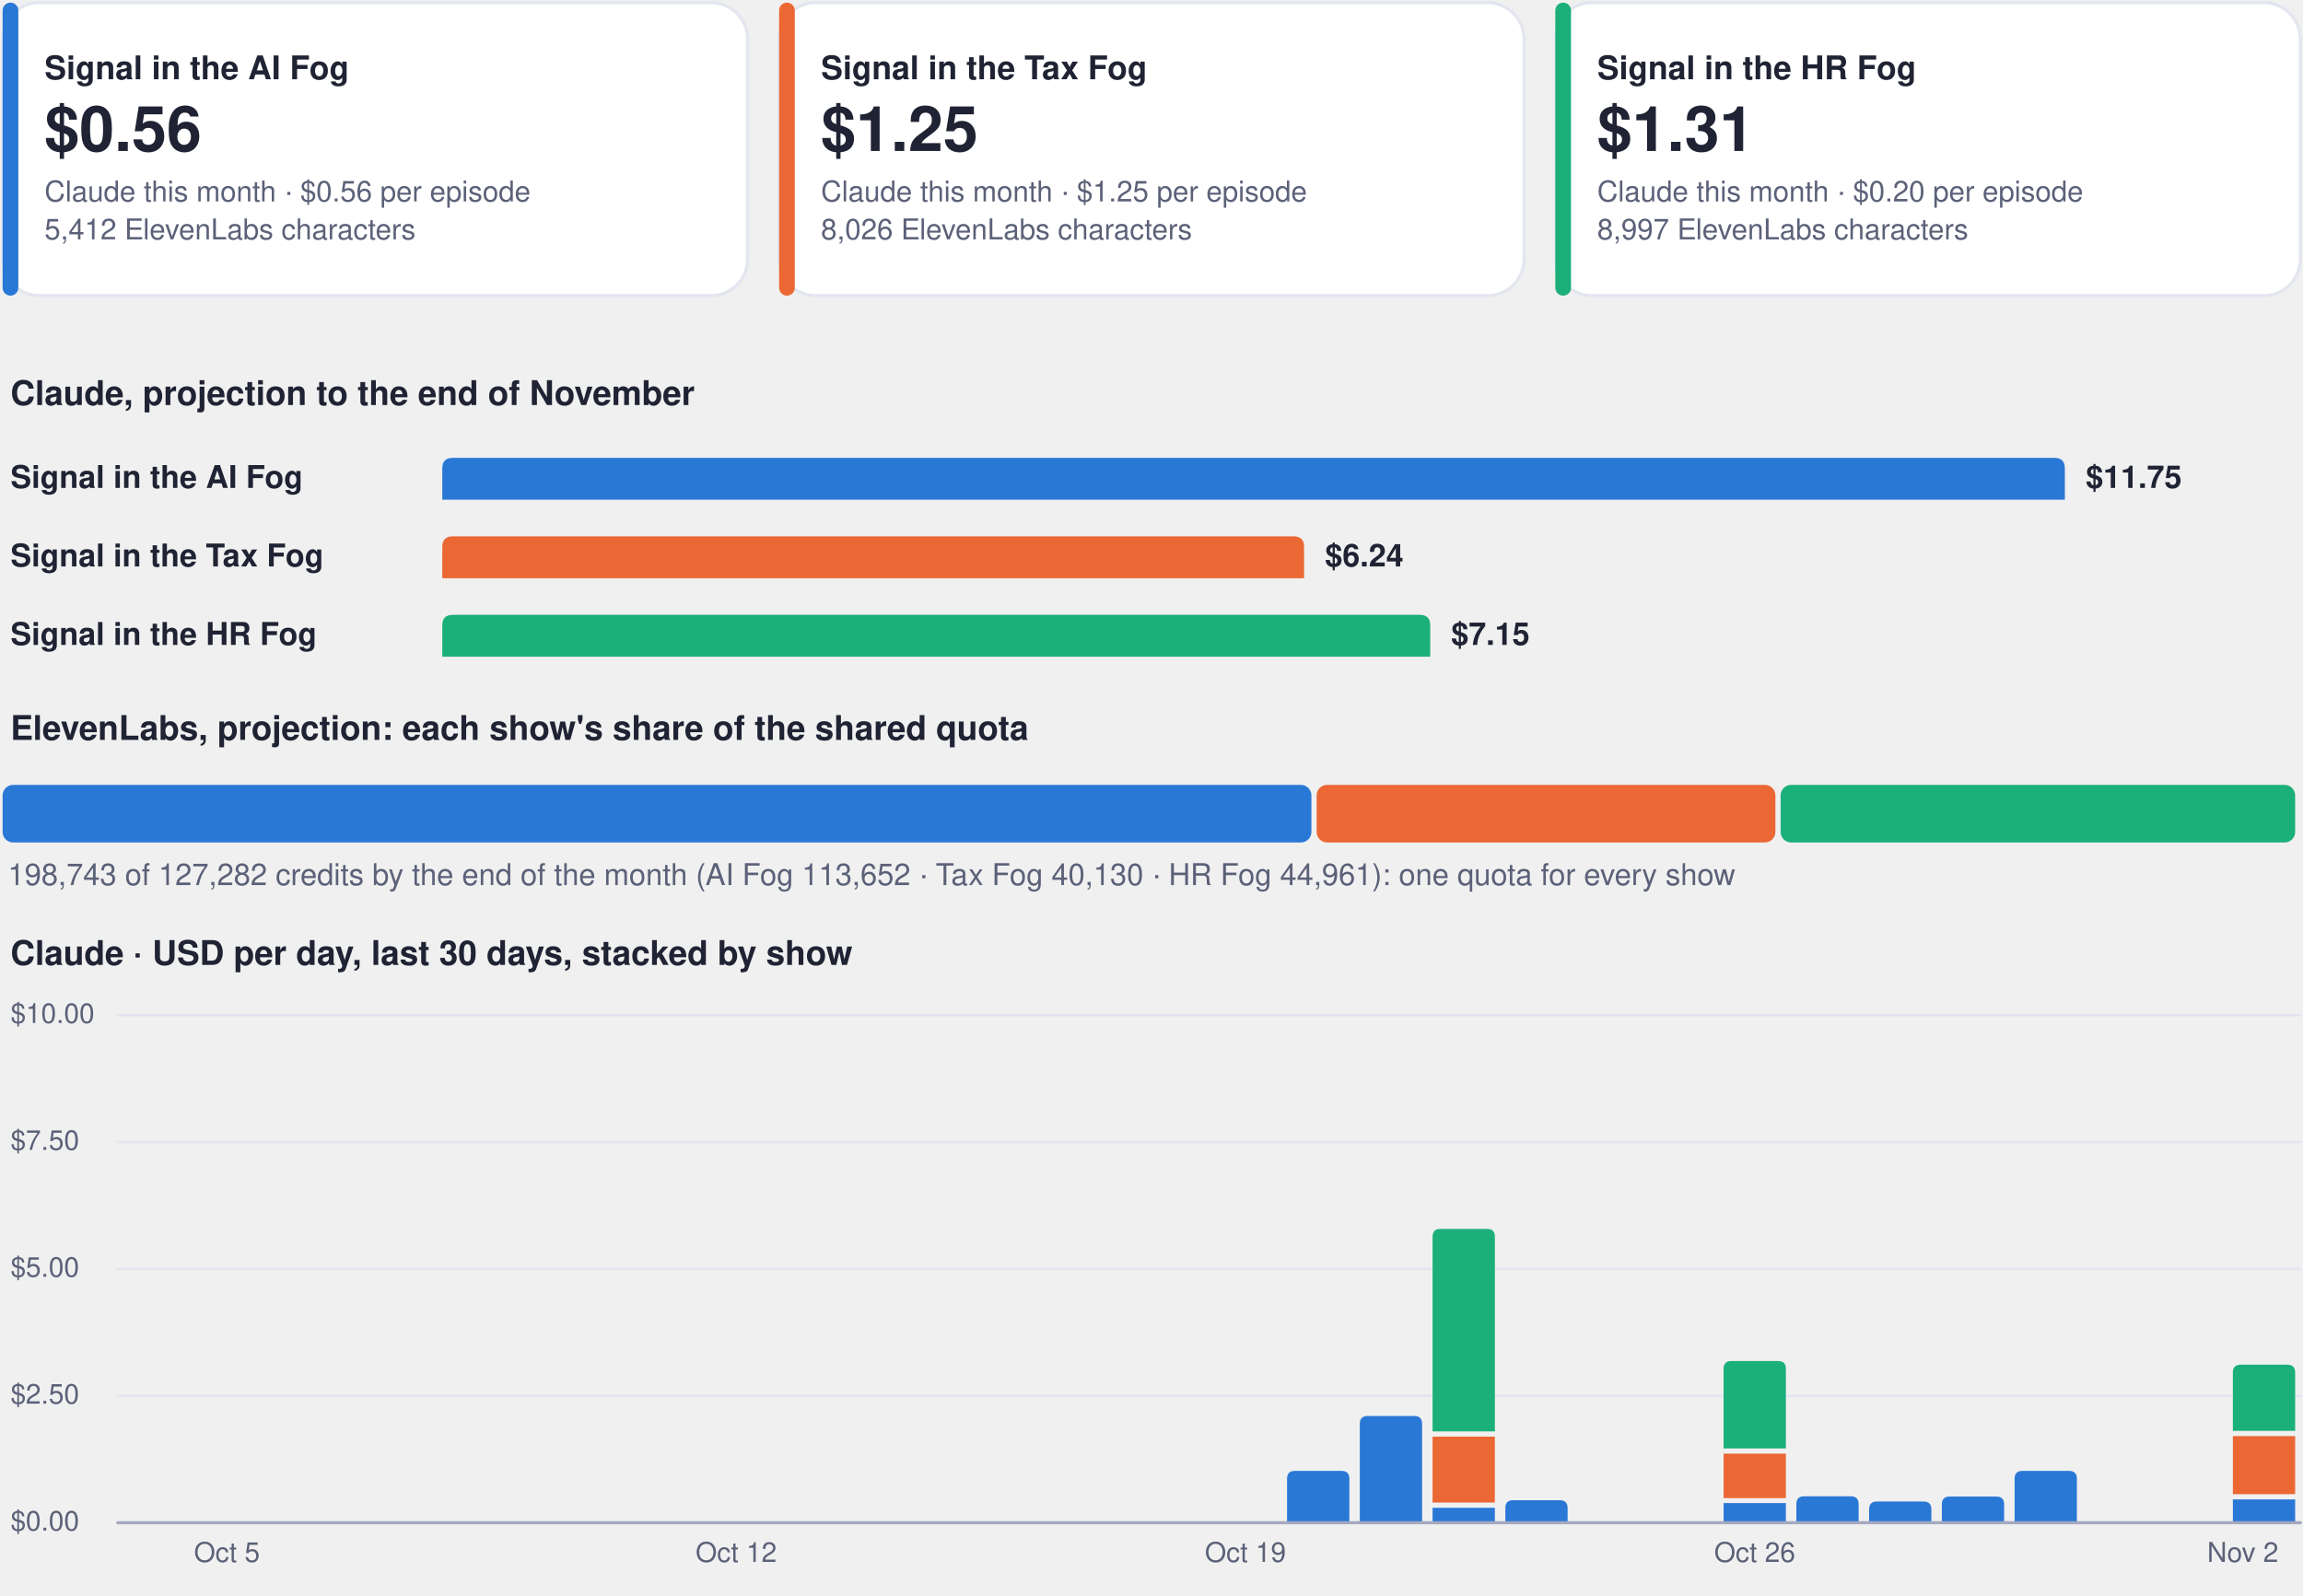
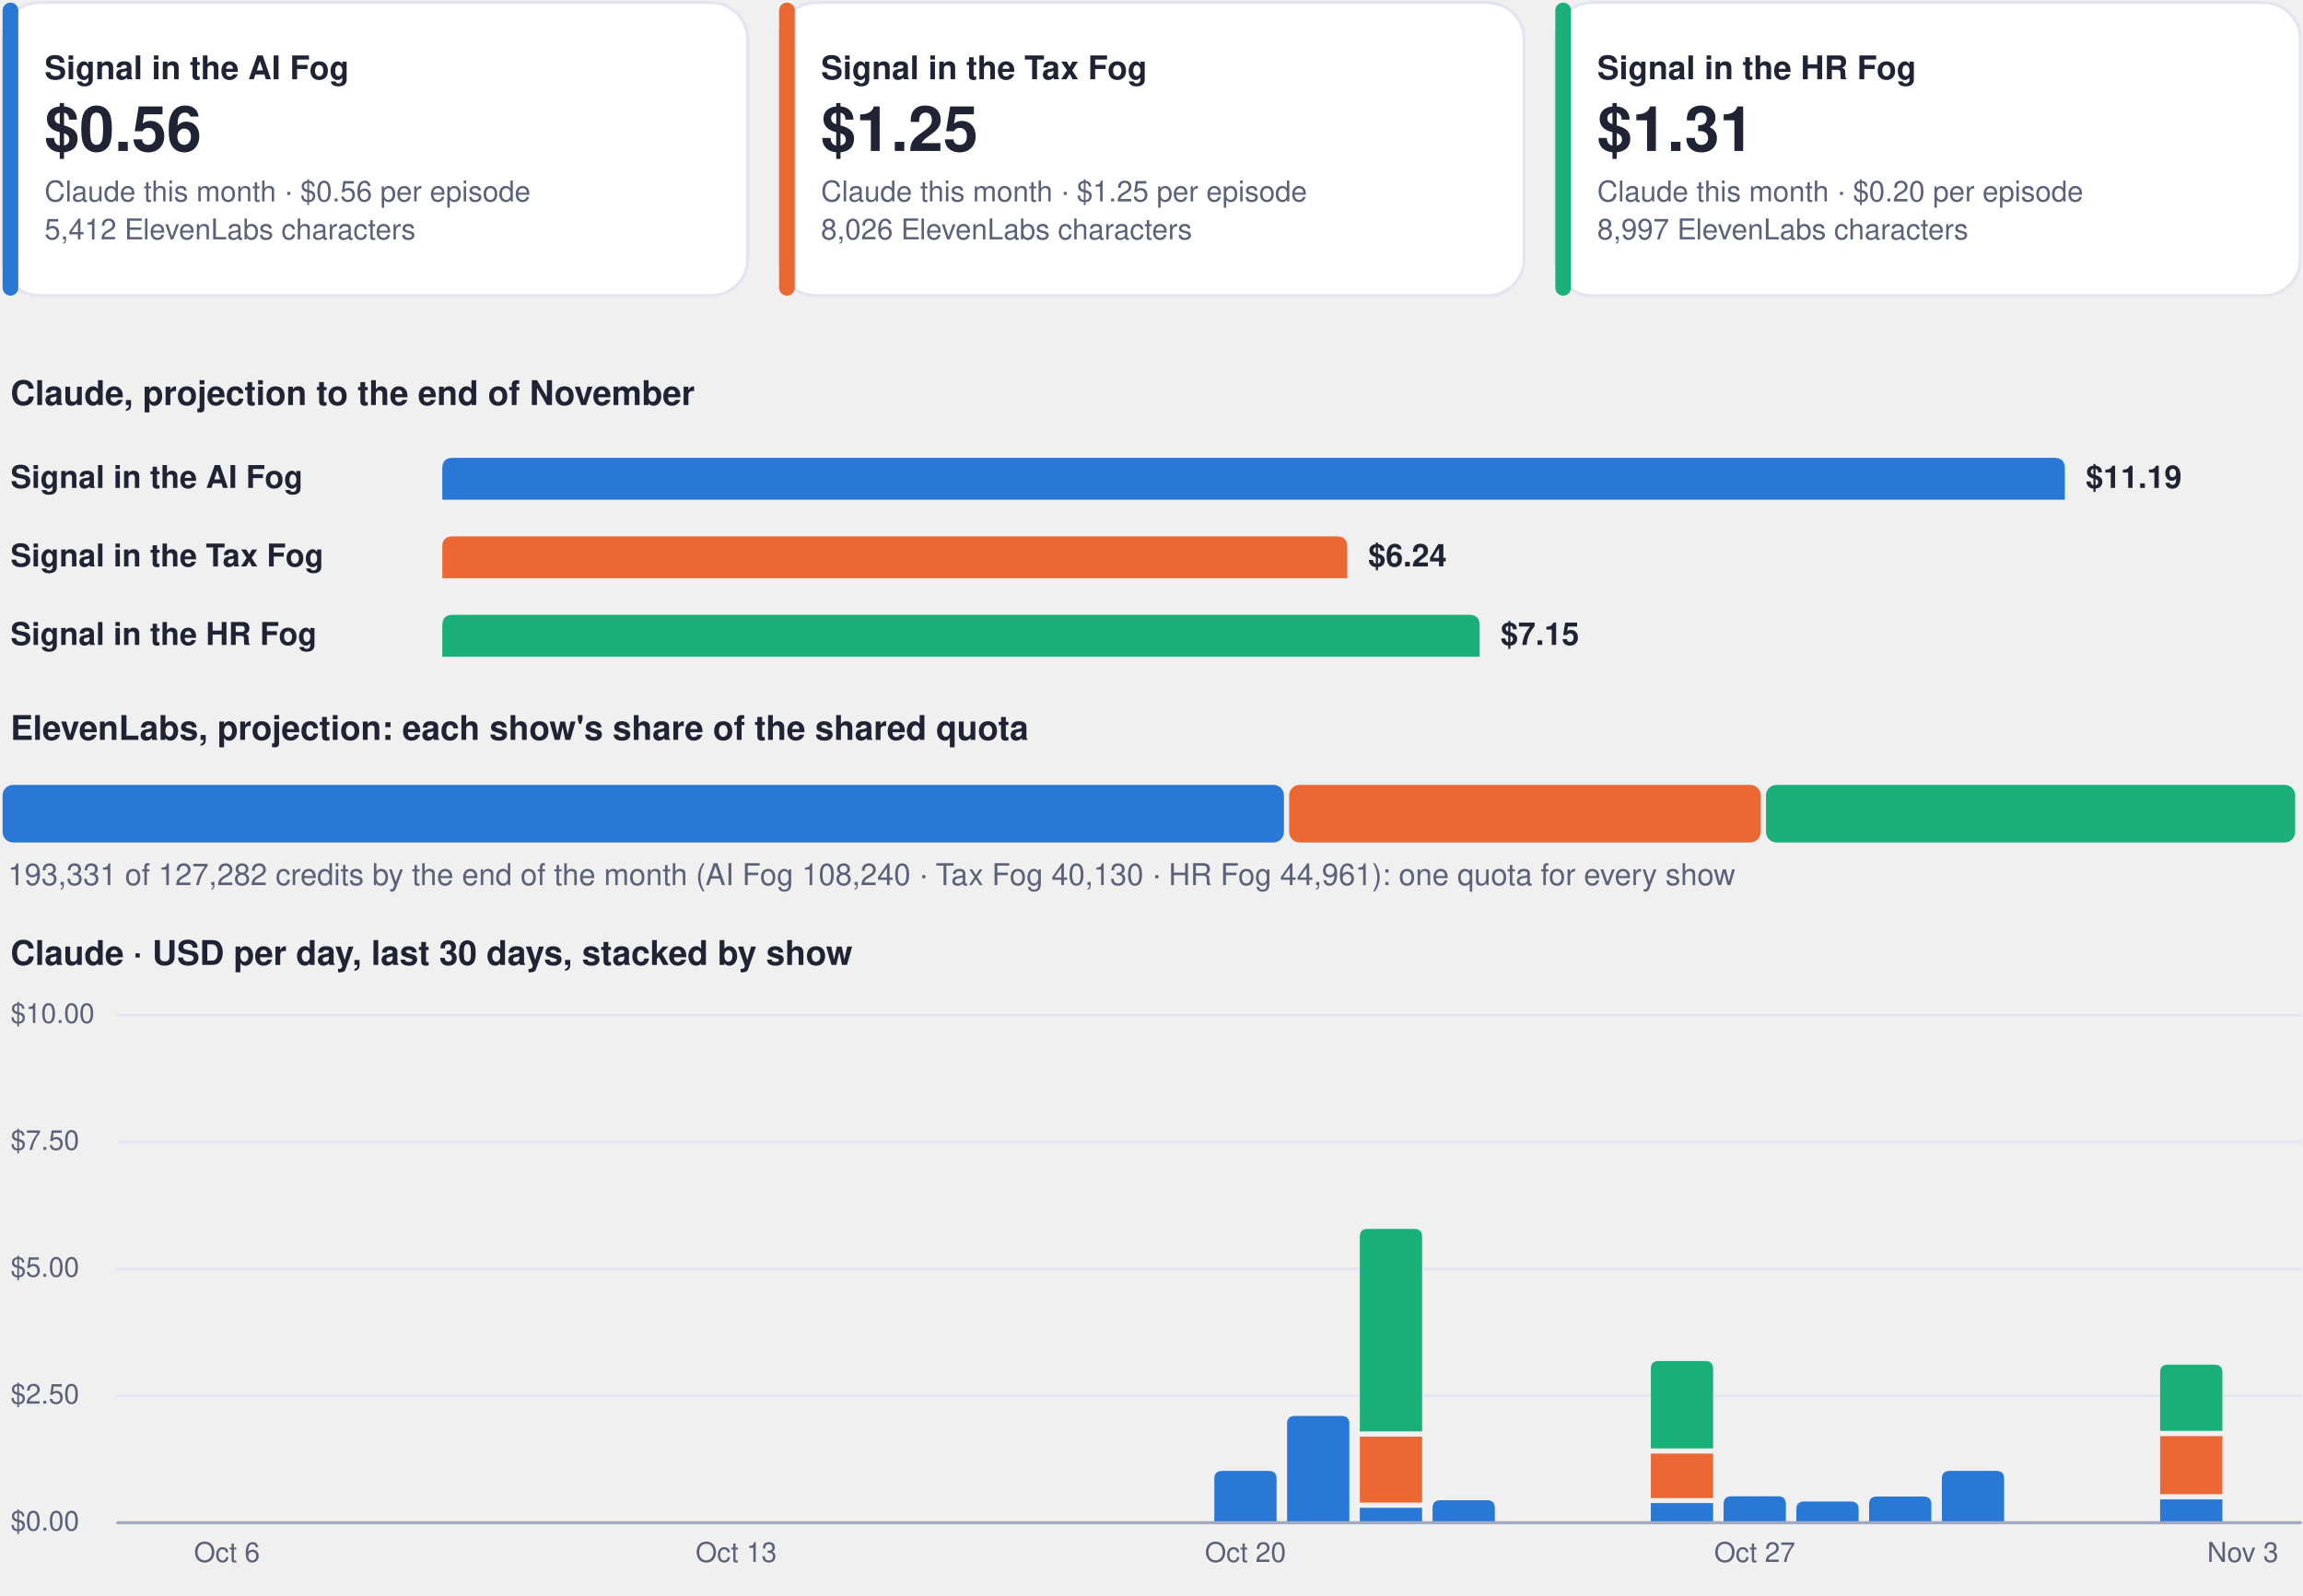
<svg xmlns="http://www.w3.org/2000/svg" viewBox="0 0 880 610" width="880" height="610" role="img" aria-label="Costs dashboard, every show">
  <rect x="1.0" y="1.0" width="284.7" height="112.0" rx="14" fill="#ffffff" stroke="#e3e6f0" stroke-width="1.2" />
  <rect x="1.0" y="1.0" width="6.0" height="112.0" rx="3" fill="#2a78d6" stroke="none" stroke-width="1.2" />
  <g class="box">
    <rect x="15.0" y="8.0" width="262.7" height="98.0" rx="12" fill="none" stroke="none" stroke-width="1.2" class="frame" />
    <text x="17.0" y="30.3" font-family="-apple-system, BlinkMacSystemFont, 'Segoe UI', Helvetica, Arial, sans-serif" font-size="12.5" font-weight="700" fill="#1f2333" text-anchor="start">Signal in the AI Fog</text>
    <text x="17.0" y="57.7" font-family="-apple-system, BlinkMacSystemFont, 'Segoe UI', Helvetica, Arial, sans-serif" font-size="24" font-weight="750" fill="#1f2333" text-anchor="start">$0.56</text>
    <text x="17.0" y="77.0" font-family="-apple-system, BlinkMacSystemFont, 'Segoe UI', Helvetica, Arial, sans-serif" font-size="11" font-weight="400" fill="#5b6178" text-anchor="start">Claude this month · $0.56 per episode</text>
    <text x="17.0" y="91.5" font-family="-apple-system, BlinkMacSystemFont, 'Segoe UI', Helvetica, Arial, sans-serif" font-size="11" font-weight="400" fill="#5b6178" text-anchor="start">5,412 ElevenLabs characters</text>
  </g>
  <rect x="297.7" y="1.0" width="284.7" height="112.0" rx="14" fill="#ffffff" stroke="#e3e6f0" stroke-width="1.2" />
  <rect x="297.7" y="1.0" width="6.0" height="112.0" rx="3" fill="#eb6834" stroke="none" stroke-width="1.2" />
  <g class="box">
    <rect x="311.7" y="8.0" width="262.7" height="98.0" rx="12" fill="none" stroke="none" stroke-width="1.2" class="frame" />
    <text x="313.7" y="30.3" font-family="-apple-system, BlinkMacSystemFont, 'Segoe UI', Helvetica, Arial, sans-serif" font-size="12.5" font-weight="700" fill="#1f2333" text-anchor="start">Signal in the Tax Fog</text>
    <text x="313.7" y="57.7" font-family="-apple-system, BlinkMacSystemFont, 'Segoe UI', Helvetica, Arial, sans-serif" font-size="24" font-weight="750" fill="#1f2333" text-anchor="start">$1.25</text>
    <text x="313.7" y="77.0" font-family="-apple-system, BlinkMacSystemFont, 'Segoe UI', Helvetica, Arial, sans-serif" font-size="11" font-weight="400" fill="#5b6178" text-anchor="start">Claude this month · $1.25 per episode</text>
    <text x="313.7" y="91.5" font-family="-apple-system, BlinkMacSystemFont, 'Segoe UI', Helvetica, Arial, sans-serif" font-size="11" font-weight="400" fill="#5b6178" text-anchor="start">8,026 ElevenLabs characters</text>
  </g>
  <rect x="594.3" y="1.0" width="284.7" height="112.0" rx="14" fill="#ffffff" stroke="#e3e6f0" stroke-width="1.2" />
  <rect x="594.3" y="1.0" width="6.0" height="112.0" rx="3" fill="#1baf7a" stroke="none" stroke-width="1.2" />
  <g class="box">
    <rect x="608.3" y="8.0" width="262.7" height="98.0" rx="12" fill="none" stroke="none" stroke-width="1.2" class="frame" />
    <text x="610.3" y="30.3" font-family="-apple-system, BlinkMacSystemFont, 'Segoe UI', Helvetica, Arial, sans-serif" font-size="12.5" font-weight="700" fill="#1f2333" text-anchor="start">Signal in the HR Fog</text>
    <text x="610.3" y="57.7" font-family="-apple-system, BlinkMacSystemFont, 'Segoe UI', Helvetica, Arial, sans-serif" font-size="24" font-weight="750" fill="#1f2333" text-anchor="start">$1.31</text>
    <text x="610.3" y="77.0" font-family="-apple-system, BlinkMacSystemFont, 'Segoe UI', Helvetica, Arial, sans-serif" font-size="11" font-weight="400" fill="#5b6178" text-anchor="start">Claude this month · $0.20 per episode</text>
    <text x="610.3" y="91.5" font-family="-apple-system, BlinkMacSystemFont, 'Segoe UI', Helvetica, Arial, sans-serif" font-size="11" font-weight="400" fill="#5b6178" text-anchor="start">8,997 ElevenLabs characters</text>
  </g>
  <g class="box">
    <rect x="1.0" y="140.0" width="878.0" height="22.0" rx="12" fill="none" stroke="none" stroke-width="1.2" class="frame" />
    <text x="4.0" y="154.8" font-family="-apple-system, BlinkMacSystemFont, 'Segoe UI', Helvetica, Arial, sans-serif" font-size="13" font-weight="700" fill="#1f2333" text-anchor="start">Claude, projection to the end of November</text>
  </g>
  <g class="box">
    <rect x="1.0" y="172.0" width="160.0" height="22.0" rx="12" fill="none" stroke="none" stroke-width="1.2" class="frame" />
    <text x="4.0" y="186.5" font-family="-apple-system, BlinkMacSystemFont, 'Segoe UI', Helvetica, Arial, sans-serif" font-size="12" font-weight="600" fill="#1f2333" text-anchor="start">Signal in the AI Fog</text>
  </g>
  <path d="M169.0,191.0 L169.0,179.0 Q169.0,175.0 173.0,175.0 L785.0,175.0 Q789.0,175.0 789.0,179.0 L789.0,191.0 Z" fill="#2a78d6" />
  <g class="box">
    <rect x="795.0" y="172.0" width="84.0" height="22.0" rx="12" fill="none" stroke="none" stroke-width="1.2" class="frame" />
-     <text x="797.0" y="186.5" font-family="-apple-system, BlinkMacSystemFont, 'Segoe UI', Helvetica, Arial, sans-serif" font-size="12" font-weight="650" fill="#1f2333" text-anchor="start">$11.75</text>
+     <text x="797.0" y="186.5" font-family="-apple-system, BlinkMacSystemFont, 'Segoe UI', Helvetica, Arial, sans-serif" font-size="12" font-weight="650" fill="#1f2333" text-anchor="start">$11.19</text>
  </g>
  <g class="box">
    <rect x="1.0" y="202.0" width="160.0" height="22.0" rx="12" fill="none" stroke="none" stroke-width="1.2" class="frame" />
    <text x="4.0" y="216.5" font-family="-apple-system, BlinkMacSystemFont, 'Segoe UI', Helvetica, Arial, sans-serif" font-size="12" font-weight="600" fill="#1f2333" text-anchor="start">Signal in the Tax Fog</text>
  </g>
-   <path d="M169.0,221.0 L169.0,209.0 Q169.0,205.0 173.0,205.0 L494.3,205.0 Q498.3,205.0 498.3,209.0 L498.3,221.0 Z" fill="#eb6834" />
+   <path d="M169.0,221.0 L169.0,209.0 Q169.0,205.0 173.0,205.0 L510.8,205.0 Q514.8,205.0 514.8,209.0 L514.8,221.0 Z" fill="#eb6834" />
  <g class="box">
-     <rect x="504.3" y="202.0" width="84.0" height="22.0" rx="12" fill="none" stroke="none" stroke-width="1.2" class="frame" />
-     <text x="506.3" y="216.5" font-family="-apple-system, BlinkMacSystemFont, 'Segoe UI', Helvetica, Arial, sans-serif" font-size="12" font-weight="650" fill="#1f2333" text-anchor="start">$6.24</text>
+     <rect x="520.8" y="202.0" width="84.0" height="22.0" rx="12" fill="none" stroke="none" stroke-width="1.2" class="frame" />
+     <text x="522.8" y="216.5" font-family="-apple-system, BlinkMacSystemFont, 'Segoe UI', Helvetica, Arial, sans-serif" font-size="12" font-weight="650" fill="#1f2333" text-anchor="start">$6.24</text>
  </g>
  <g class="box">
    <rect x="1.0" y="232.0" width="160.0" height="22.0" rx="12" fill="none" stroke="none" stroke-width="1.2" class="frame" />
    <text x="4.0" y="246.5" font-family="-apple-system, BlinkMacSystemFont, 'Segoe UI', Helvetica, Arial, sans-serif" font-size="12" font-weight="600" fill="#1f2333" text-anchor="start">Signal in the HR Fog</text>
  </g>
-   <path d="M169.0,251.0 L169.0,239.0 Q169.0,235.0 173.0,235.0 L542.5,235.0 Q546.5,235.0 546.5,239.0 L546.5,251.0 Z" fill="#1baf7a" />
+   <path d="M169.0,251.0 L169.0,239.0 Q169.0,235.0 173.0,235.0 L561.4,235.0 Q565.4,235.0 565.4,239.0 L565.4,251.0 Z" fill="#1baf7a" />
  <g class="box">
-     <rect x="552.5" y="232.0" width="84.0" height="22.0" rx="12" fill="none" stroke="none" stroke-width="1.2" class="frame" />
-     <text x="554.5" y="246.5" font-family="-apple-system, BlinkMacSystemFont, 'Segoe UI', Helvetica, Arial, sans-serif" font-size="12" font-weight="650" fill="#1f2333" text-anchor="start">$7.15</text>
+     <rect x="571.4" y="232.0" width="84.0" height="22.0" rx="12" fill="none" stroke="none" stroke-width="1.2" class="frame" />
+     <text x="573.4" y="246.5" font-family="-apple-system, BlinkMacSystemFont, 'Segoe UI', Helvetica, Arial, sans-serif" font-size="12" font-weight="650" fill="#1f2333" text-anchor="start">$7.15</text>
  </g>
  <g class="box">
    <rect x="1.0" y="268.0" width="878.0" height="22.0" rx="12" fill="none" stroke="none" stroke-width="1.2" class="frame" />
    <text x="4.0" y="282.8" font-family="-apple-system, BlinkMacSystemFont, 'Segoe UI', Helvetica, Arial, sans-serif" font-size="13" font-weight="700" fill="#1f2333" text-anchor="start">ElevenLabs, projection: each show's share of the shared quota</text>
  </g>
-   <rect x="1.0" y="300.0" width="500.1" height="22.0" rx="4" fill="#2a78d6" stroke="none" stroke-width="1.2" />
-   <rect x="503.1" y="300.0" width="175.3" height="22.0" rx="4" fill="#eb6834" stroke="none" stroke-width="1.2" />
-   <rect x="680.4" y="300.0" width="196.6" height="22.0" rx="4" fill="#1baf7a" stroke="none" stroke-width="1.2" />
+   <rect x="1.0" y="300.0" width="489.6" height="22.0" rx="4" fill="#2a78d6" stroke="none" stroke-width="1.2" />
+   <rect x="492.6" y="300.0" width="180.2" height="22.0" rx="4" fill="#eb6834" stroke="none" stroke-width="1.2" />
+   <rect x="674.8" y="300.0" width="202.2" height="22.0" rx="4" fill="#1baf7a" stroke="none" stroke-width="1.2" />
  <g class="box">
    <rect x="1.0" y="326.0" width="878.0" height="18.0" rx="12" fill="none" stroke="none" stroke-width="1.2" class="frame" />
-     <text x="3.0" y="338.3" font-family="-apple-system, BlinkMacSystemFont, 'Segoe UI', Helvetica, Arial, sans-serif" font-size="11.5" font-weight="500" fill="#5b6178" text-anchor="start">198,743 of 127,282 credits by the end of the month (AI Fog 113,652 · Tax Fog 40,130 · HR Fog 44,961): one quota for every show</text>
+     <text x="3.0" y="338.3" font-family="-apple-system, BlinkMacSystemFont, 'Segoe UI', Helvetica, Arial, sans-serif" font-size="11.5" font-weight="500" fill="#5b6178" text-anchor="start">193,331 of 127,282 credits by the end of the month (AI Fog 108,240 · Tax Fog 40,130 · HR Fog 44,961): one quota for every show</text>
  </g>
  <g class="box">
    <rect x="1.0" y="354.0" width="878.0" height="22.0" rx="12" fill="none" stroke="none" stroke-width="1.2" class="frame" />
    <text x="4.0" y="368.8" font-family="-apple-system, BlinkMacSystemFont, 'Segoe UI', Helvetica, Arial, sans-serif" font-size="13" font-weight="700" fill="#1f2333" text-anchor="start">Claude · USD per day, last 30 days, stacked by show</text>
  </g>
  <path d="M45,582.0 L879,582.0" fill="none" stroke="#e3e6f0" stroke-width="1" stroke-linecap="round" stroke-linejoin="round" />
  <g class="box">
    <rect x="1.0" y="574.0" width="42.0" height="16.0" rx="12" fill="none" stroke="none" stroke-width="1.2" class="frame" />
    <text x="4.0" y="585.0" font-family="-apple-system, BlinkMacSystemFont, 'Segoe UI', Helvetica, Arial, sans-serif" font-size="10.5" font-weight="500" fill="#5b6178" text-anchor="start">$0.00</text>
  </g>
  <path d="M45,533.5 L879,533.5" fill="none" stroke="#e3e6f0" stroke-width="1" stroke-linecap="round" stroke-linejoin="round" />
  <g class="box">
    <rect x="1.0" y="525.5" width="42.0" height="16.0" rx="12" fill="none" stroke="none" stroke-width="1.2" class="frame" />
    <text x="4.0" y="536.5" font-family="-apple-system, BlinkMacSystemFont, 'Segoe UI', Helvetica, Arial, sans-serif" font-size="10.5" font-weight="500" fill="#5b6178" text-anchor="start">$2.50</text>
  </g>
  <path d="M45,485.0 L879,485.0" fill="none" stroke="#e3e6f0" stroke-width="1" stroke-linecap="round" stroke-linejoin="round" />
  <g class="box">
    <rect x="1.0" y="477.0" width="42.0" height="16.0" rx="12" fill="none" stroke="none" stroke-width="1.2" class="frame" />
    <text x="4.0" y="488.0" font-family="-apple-system, BlinkMacSystemFont, 'Segoe UI', Helvetica, Arial, sans-serif" font-size="10.5" font-weight="500" fill="#5b6178" text-anchor="start">$5.00</text>
  </g>
  <path d="M45,436.5 L879,436.5" fill="none" stroke="#e3e6f0" stroke-width="1" stroke-linecap="round" stroke-linejoin="round" />
  <g class="box">
    <rect x="1.0" y="428.5" width="42.0" height="16.0" rx="12" fill="none" stroke="none" stroke-width="1.2" class="frame" />
    <text x="4.0" y="439.5" font-family="-apple-system, BlinkMacSystemFont, 'Segoe UI', Helvetica, Arial, sans-serif" font-size="10.5" font-weight="500" fill="#5b6178" text-anchor="start">$7.50</text>
  </g>
  <path d="M45,388.0 L879,388.0" fill="none" stroke="#e3e6f0" stroke-width="1" stroke-linecap="round" stroke-linejoin="round" />
  <g class="box">
    <rect x="1.0" y="380.0" width="42.0" height="16.0" rx="12" fill="none" stroke="none" stroke-width="1.2" class="frame" />
    <text x="4.0" y="391.0" font-family="-apple-system, BlinkMacSystemFont, 'Segoe UI', Helvetica, Arial, sans-serif" font-size="10.5" font-weight="500" fill="#5b6178" text-anchor="start">$10.00</text>
  </g>
  <g class="box">
    <rect x="64.7" y="586.0" width="44.0" height="16.0" rx="12" fill="none" stroke="none" stroke-width="1.2" class="frame" />
-     <text x="86.7" y="597.0" font-family="-apple-system, BlinkMacSystemFont, 'Segoe UI', Helvetica, Arial, sans-serif" font-size="10.5" font-weight="500" fill="#5b6178" text-anchor="middle">Oct 5</text>
+     <text x="86.7" y="597.0" font-family="-apple-system, BlinkMacSystemFont, 'Segoe UI', Helvetica, Arial, sans-serif" font-size="10.5" font-weight="500" fill="#5b6178" text-anchor="middle">Oct 6</text>
  </g>
  <g class="box">
    <rect x="259.3" y="586.0" width="44.0" height="16.0" rx="12" fill="none" stroke="none" stroke-width="1.2" class="frame" />
-     <text x="281.3" y="597.0" font-family="-apple-system, BlinkMacSystemFont, 'Segoe UI', Helvetica, Arial, sans-serif" font-size="10.5" font-weight="500" fill="#5b6178" text-anchor="middle">Oct 12</text>
+     <text x="281.3" y="597.0" font-family="-apple-system, BlinkMacSystemFont, 'Segoe UI', Helvetica, Arial, sans-serif" font-size="10.5" font-weight="500" fill="#5b6178" text-anchor="middle">Oct 13</text>
  </g>
+   <path d="M464.0,582.0 L464.0,565.2 Q464.0,562.2 467.0,562.2 L484.8,562.2 Q487.8,562.2 487.8,565.2 L487.8,582.0 Z" fill="#2a78d6" />
  <g class="box">
    <rect x="453.9" y="586.0" width="44.0" height="16.0" rx="12" fill="none" stroke="none" stroke-width="1.2" class="frame" />
-     <text x="475.9" y="597.0" font-family="-apple-system, BlinkMacSystemFont, 'Segoe UI', Helvetica, Arial, sans-serif" font-size="10.5" font-weight="500" fill="#5b6178" text-anchor="middle">Oct 19</text>
+     <text x="475.9" y="597.0" font-family="-apple-system, BlinkMacSystemFont, 'Segoe UI', Helvetica, Arial, sans-serif" font-size="10.5" font-weight="500" fill="#5b6178" text-anchor="middle">Oct 20</text>
  </g>
-   <path d="M491.8,582.0 L491.8,565.2 Q491.8,562.2 494.8,562.2 L512.6,562.2 Q515.6,562.2 515.6,565.2 L515.6,582.0 Z" fill="#2a78d6" />
-   <path d="M519.6,582.0 L519.6,544.2 Q519.6,541.2 522.6,541.2 L540.4,541.2 Q543.4,541.2 543.4,544.2 L543.4,582.0 Z" fill="#2a78d6" />
-   <path d="M547.4,576.3 h23.8 v5.7 h-23.8 Z" fill="#2a78d6" />
-   <path d="M547.4,549.1 h23.8 v25.2 h-23.8 Z" fill="#eb6834" />
-   <path d="M547.4,547.1 L547.4,472.7 Q547.4,469.7 550.4,469.7 L568.2,469.7 Q571.2,469.7 571.2,472.7 L571.2,547.1 Z" fill="#1baf7a" />
-   <path d="M575.2,582.0 L575.2,576.4 Q575.2,573.4 578.2,573.4 L596.0,573.4 Q599.0,573.4 599.0,576.4 L599.0,582.0 Z" fill="#2a78d6" />
-   <path d="M658.6,574.5 h23.8 v7.5 h-23.8 Z" fill="#2a78d6" />
-   <path d="M658.6,555.6 h23.8 v17.0 h-23.8 Z" fill="#eb6834" />
-   <path d="M658.6,553.6 L658.6,523.2 Q658.6,520.2 661.6,520.2 L679.4,520.2 Q682.4,520.2 682.4,523.2 L682.4,553.6 Z" fill="#1baf7a" />
+   <path d="M491.8,582.0 L491.8,544.2 Q491.8,541.2 494.8,541.2 L512.6,541.2 Q515.6,541.2 515.6,544.2 L515.6,582.0 Z" fill="#2a78d6" />
+   <path d="M519.6,576.3 h23.8 v5.7 h-23.8 Z" fill="#2a78d6" />
+   <path d="M519.6,549.1 h23.8 v25.2 h-23.8 Z" fill="#eb6834" />
+   <path d="M519.6,547.1 L519.6,472.7 Q519.6,469.7 522.6,469.7 L540.4,469.7 Q543.4,469.7 543.4,472.7 L543.4,547.1 Z" fill="#1baf7a" />
+   <path d="M547.4,582.0 L547.4,576.4 Q547.4,573.4 550.4,573.4 L568.2,573.4 Q571.2,573.4 571.2,576.4 L571.2,582.0 Z" fill="#2a78d6" />
+   <path d="M630.8,574.5 h23.8 v7.5 h-23.8 Z" fill="#2a78d6" />
+   <path d="M630.8,555.6 h23.8 v17.0 h-23.8 Z" fill="#eb6834" />
+   <path d="M630.8,553.6 L630.8,523.2 Q630.8,520.2 633.8,520.2 L651.6,520.2 Q654.6,520.2 654.6,523.2 L654.6,553.6 Z" fill="#1baf7a" />
+   <path d="M658.6,582.0 L658.6,574.9 Q658.6,571.9 661.6,571.9 L679.4,571.9 Q682.4,571.9 682.4,574.9 L682.4,582.0 Z" fill="#2a78d6" />
  <g class="box">
    <rect x="648.5" y="586.0" width="44.0" height="16.0" rx="12" fill="none" stroke="none" stroke-width="1.2" class="frame" />
-     <text x="670.5" y="597.0" font-family="-apple-system, BlinkMacSystemFont, 'Segoe UI', Helvetica, Arial, sans-serif" font-size="10.5" font-weight="500" fill="#5b6178" text-anchor="middle">Oct 26</text>
+     <text x="670.5" y="597.0" font-family="-apple-system, BlinkMacSystemFont, 'Segoe UI', Helvetica, Arial, sans-serif" font-size="10.5" font-weight="500" fill="#5b6178" text-anchor="middle">Oct 27</text>
  </g>
-   <path d="M686.4,582.0 L686.4,574.9 Q686.4,571.9 689.4,571.9 L707.2,571.9 Q710.2,571.9 710.2,574.9 L710.2,582.0 Z" fill="#2a78d6" />
-   <path d="M714.2,582.0 L714.2,576.9 Q714.2,573.9 717.2,573.9 L735.0,573.9 Q738.0,573.9 738.0,576.9 L738.0,582.0 Z" fill="#2a78d6" />
-   <path d="M742.0,582.0 L742.0,575.0 Q742.0,572.0 745.0,572.0 L762.8,572.0 Q765.8,572.0 765.8,575.0 L765.8,582.0 Z" fill="#2a78d6" />
-   <path d="M769.8,582.0 L769.8,565.2 Q769.8,562.2 772.8,562.2 L790.6,562.2 Q793.6,562.2 793.6,565.2 L793.6,582.0 Z" fill="#2a78d6" />
-   <path d="M853.2,573.1 h23.8 v8.9 h-23.8 Z" fill="#2a78d6" />
-   <path d="M853.2,548.9 h23.8 v22.2 h-23.8 Z" fill="#eb6834" />
-   <path d="M853.2,546.9 L853.2,524.6 Q853.2,521.6 856.2,521.6 L874.0,521.6 Q877.0,521.6 877.0,524.6 L877.0,546.9 Z" fill="#1baf7a" />
+   <path d="M686.4,582.0 L686.4,576.9 Q686.4,573.9 689.4,573.9 L707.2,573.9 Q710.2,573.9 710.2,576.9 L710.2,582.0 Z" fill="#2a78d6" />
+   <path d="M714.2,582.0 L714.2,575.0 Q714.2,572.0 717.2,572.0 L735.0,572.0 Q738.0,572.0 738.0,575.0 L738.0,582.0 Z" fill="#2a78d6" />
+   <path d="M742.0,582.0 L742.0,565.2 Q742.0,562.2 745.0,562.2 L762.8,562.2 Q765.8,562.2 765.8,565.2 L765.8,582.0 Z" fill="#2a78d6" />
+   <path d="M825.4,573.1 h23.8 v8.9 h-23.8 Z" fill="#2a78d6" />
+   <path d="M825.4,548.9 h23.8 v22.2 h-23.8 Z" fill="#eb6834" />
+   <path d="M825.4,546.9 L825.4,524.6 Q825.4,521.6 828.4,521.6 L846.2,521.6 Q849.2,521.6 849.2,524.6 L849.2,546.9 Z" fill="#1baf7a" />
  <g class="box">
    <rect x="835.0" y="586.0" width="44.0" height="16.0" rx="12" fill="none" stroke="none" stroke-width="1.2" class="frame" />
-     <text x="857.0" y="597.0" font-family="-apple-system, BlinkMacSystemFont, 'Segoe UI', Helvetica, Arial, sans-serif" font-size="10.5" font-weight="500" fill="#5b6178" text-anchor="middle">Nov 2</text>
+     <text x="857.0" y="597.0" font-family="-apple-system, BlinkMacSystemFont, 'Segoe UI', Helvetica, Arial, sans-serif" font-size="10.5" font-weight="500" fill="#5b6178" text-anchor="middle">Nov 3</text>
  </g>
  <path d="M45,582 L879,582" fill="none" stroke="#a3a9bf" stroke-width="1.2" stroke-linecap="round" stroke-linejoin="round" />
</svg>
